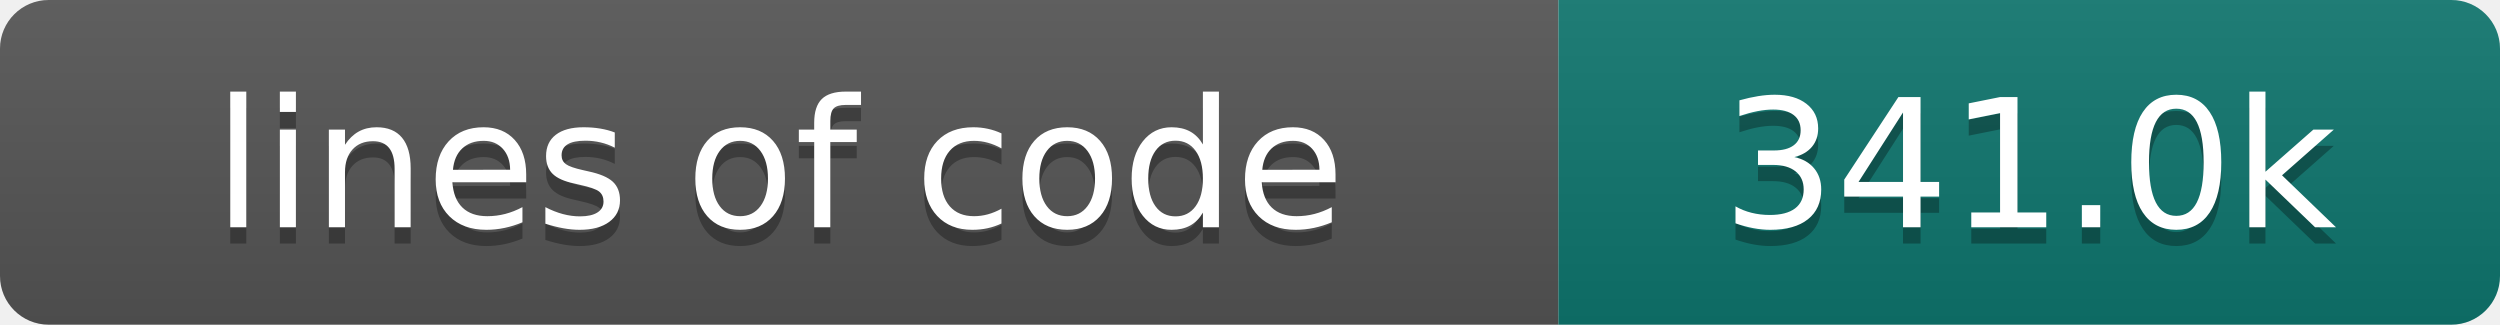
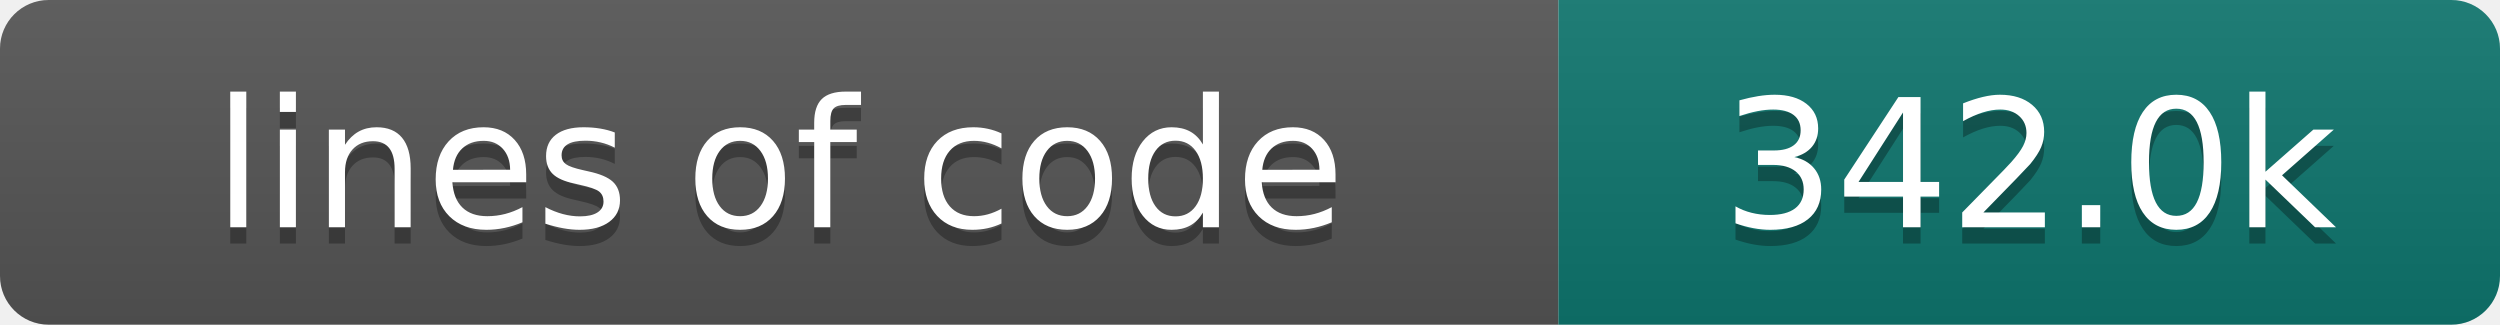
- <svg xmlns="http://www.w3.org/2000/svg" width="154" height="20" role="img" aria-label="lines of code: 341.0k">
+ <svg xmlns="http://www.w3.org/2000/svg" width="154" height="20" role="img" aria-label="lines of code: 342.0k">
  <linearGradient id="s" x2="0" y2="100%">
    <stop offset="0" stop-color="#bbb" stop-opacity=".1" />
    <stop offset="1" stop-opacity=".1" />
  </linearGradient>
  <clipPath id="r">
    <rect width="154" height="20" rx="3" fill="#fff" />
  </clipPath>
  <g clip-path="url(#r)">
    <rect width="96" height="20" fill="#555" />
    <rect x="96" width="58" height="20" fill="#0f766e" />
    <rect width="154" height="20" fill="url(#s)" />
  </g>
  <g fill="#fff" text-anchor="middle" font-family="DejaVu Sans,Verdana,Geneva,sans-serif" font-size="110">
    <text x="480" y="150" fill="#010101" fill-opacity=".3" transform="scale(.1)" textLength="860" lengthAdjust="spacing">lines of code</text>
    <text x="480" y="140" transform="scale(.1)" textLength="860" lengthAdjust="spacing">lines of code</text>
-     <text x="1250" y="150" fill="#010101" fill-opacity=".3" transform="scale(.1)" textLength="480" lengthAdjust="spacing">341.0k</text>
-     <text x="1250" y="140" transform="scale(.1)" textLength="480" lengthAdjust="spacing">341.0k</text>
+     <text x="1250" y="150" fill="#010101" fill-opacity=".3" transform="scale(.1)" textLength="480" lengthAdjust="spacing">342.0k</text>
+     <text x="1250" y="140" transform="scale(.1)" textLength="480" lengthAdjust="spacing">342.0k</text>
  </g>
</svg>
